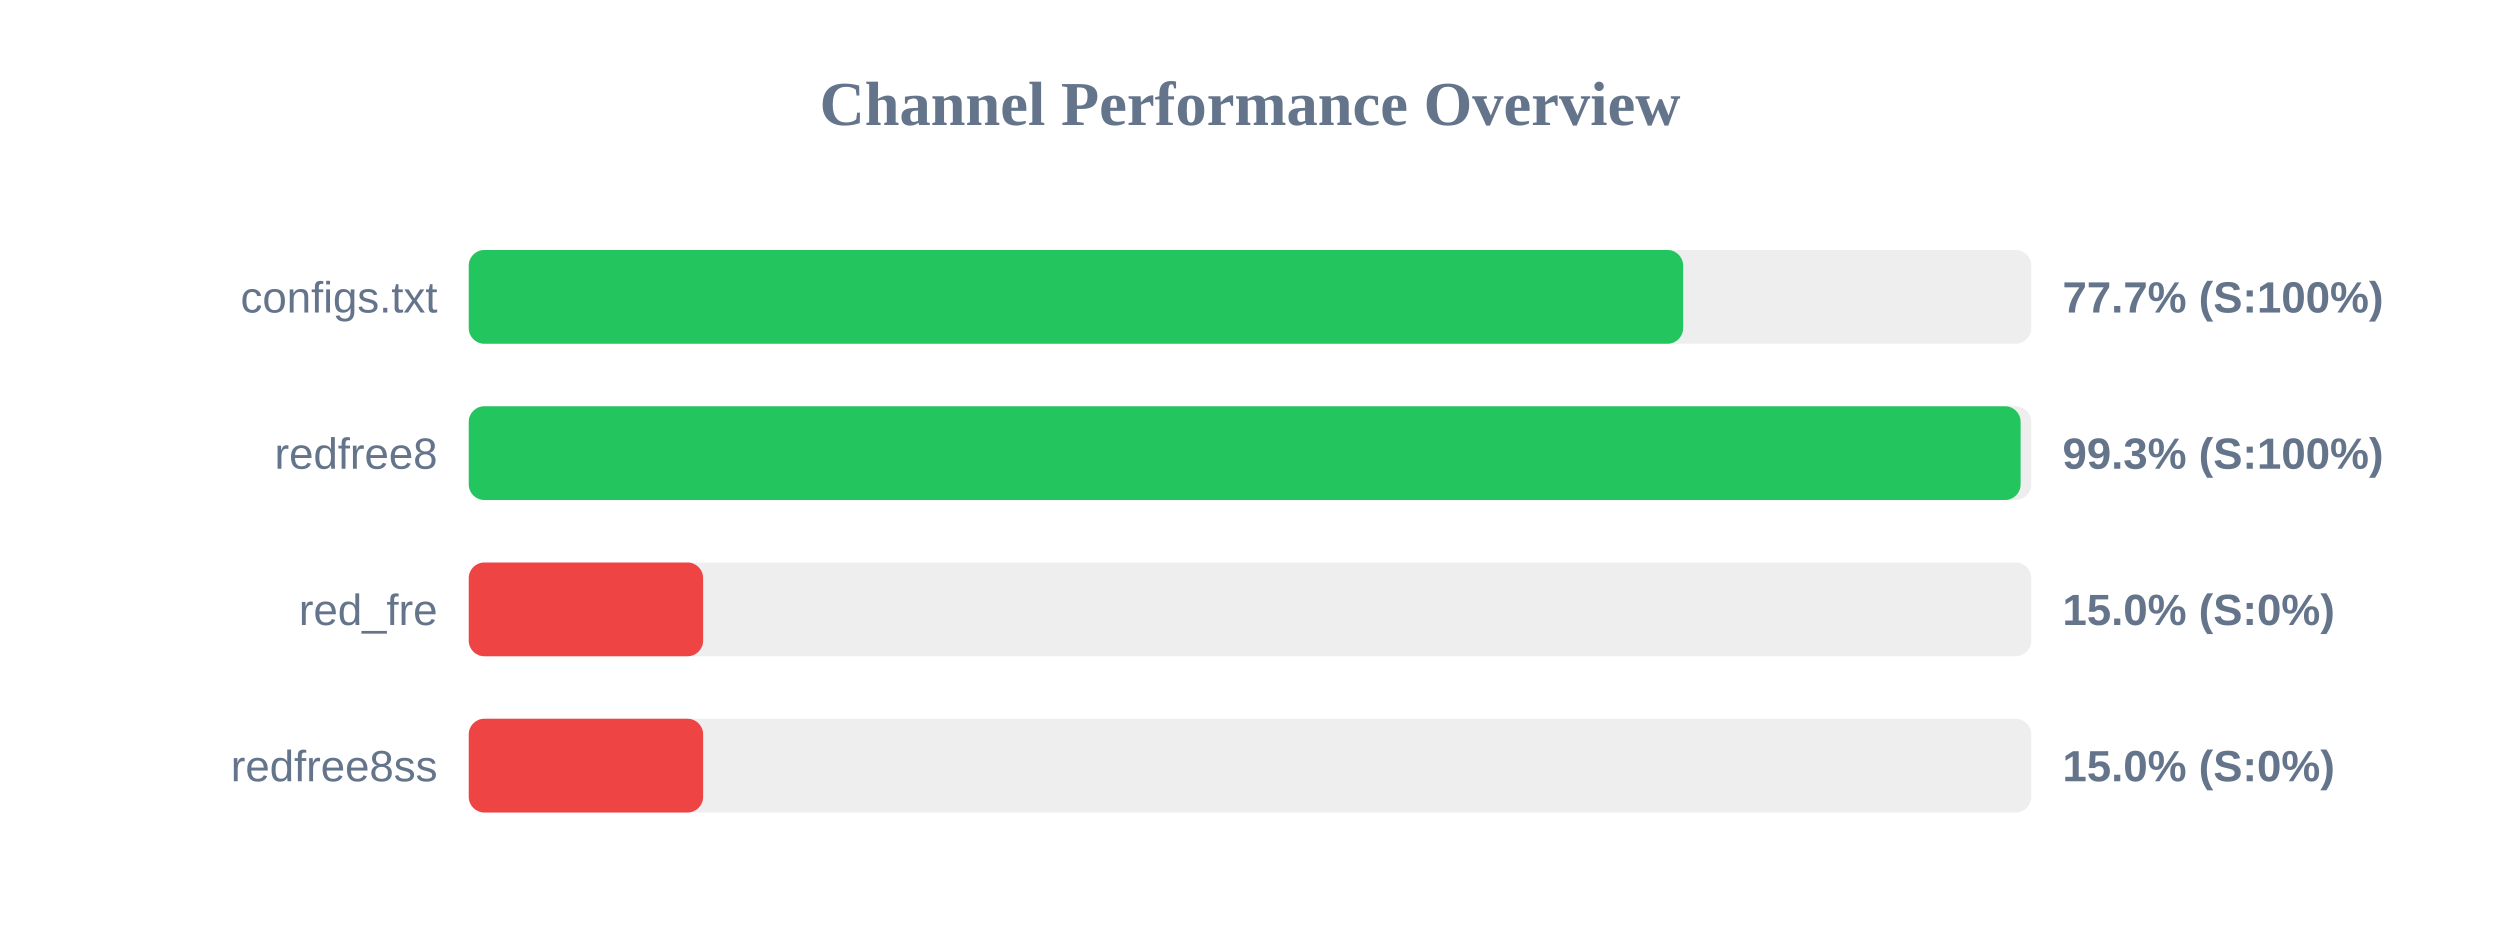
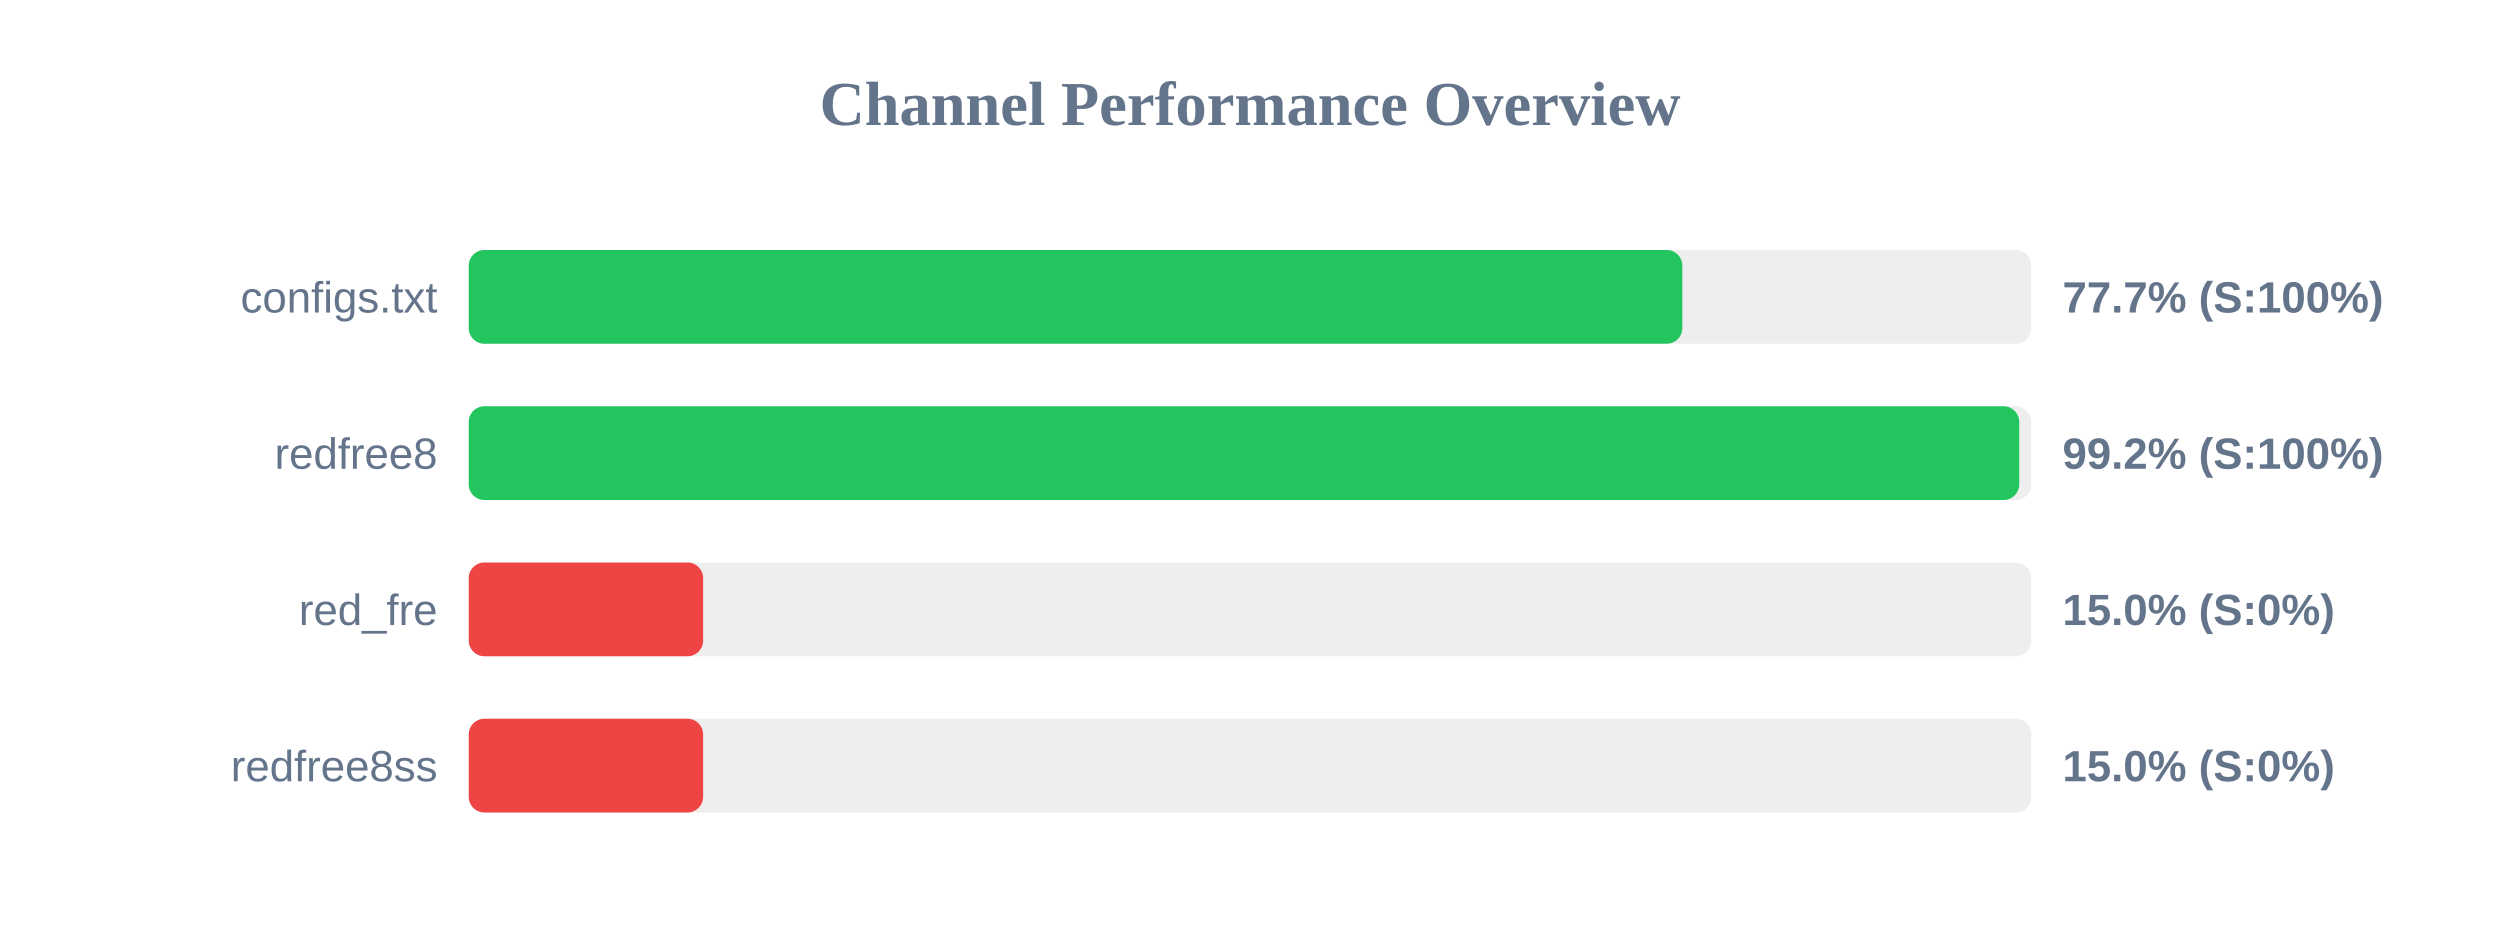
<svg xmlns="http://www.w3.org/2000/svg" width="800" height="300" version="1.1">
  <style>
        .row { font: 14px Arial; fill: #64748b; }
        .score { font: bold 14px Arial; fill: #64748b; }
    </style>
  <text x="400" y="40" text-anchor="middle" font-size="20px" font-weight="bold" fill="#64748b">Channel Performance Overview</text>
  <rect x="150" y="80" width="500" height="30" fill="#eee" rx="5" />
-   <rect x="150" y="80" width="388.6" height="30" fill="#22c55e" rx="5" />
+   <rect x="150" y="80" width="388.35" height="30" fill="#22c55e" rx="5" />
  <text x="140" y="100" text-anchor="end" class="row">configs.txt</text>
  <text x="660" y="100" text-anchor="start" class="score">77.7% (S:100%)</text>
  <rect x="150" y="130" width="500" height="30" fill="#eee" rx="5" />
-   <rect x="150" y="130" width="496.6" height="30" fill="#22c55e" rx="5" />
+   <rect x="150" y="130" width="496.15" height="30" fill="#22c55e" rx="5" />
  <text x="140" y="150" text-anchor="end" class="row">redfree8</text>
-   <text x="660" y="150" text-anchor="start" class="score">99.3% (S:100%)</text>
+   <text x="660" y="150" text-anchor="start" class="score">99.2% (S:100%)</text>
  <rect x="150" y="180" width="500" height="30" fill="#eee" rx="5" />
  <rect x="150" y="180" width="75.0" height="30" fill="#ef4444" rx="5" />
  <text x="140" y="200" text-anchor="end" class="row">red_fre</text>
  <text x="660" y="200" text-anchor="start" class="score">15.0% (S:0%)</text>
  <rect x="150" y="230" width="500" height="30" fill="#eee" rx="5" />
  <rect x="150" y="230" width="75.0" height="30" fill="#ef4444" rx="5" />
  <text x="140" y="250" text-anchor="end" class="row">redfree8ss</text>
  <text x="660" y="250" text-anchor="start" class="score">15.0% (S:0%)</text>
</svg>
